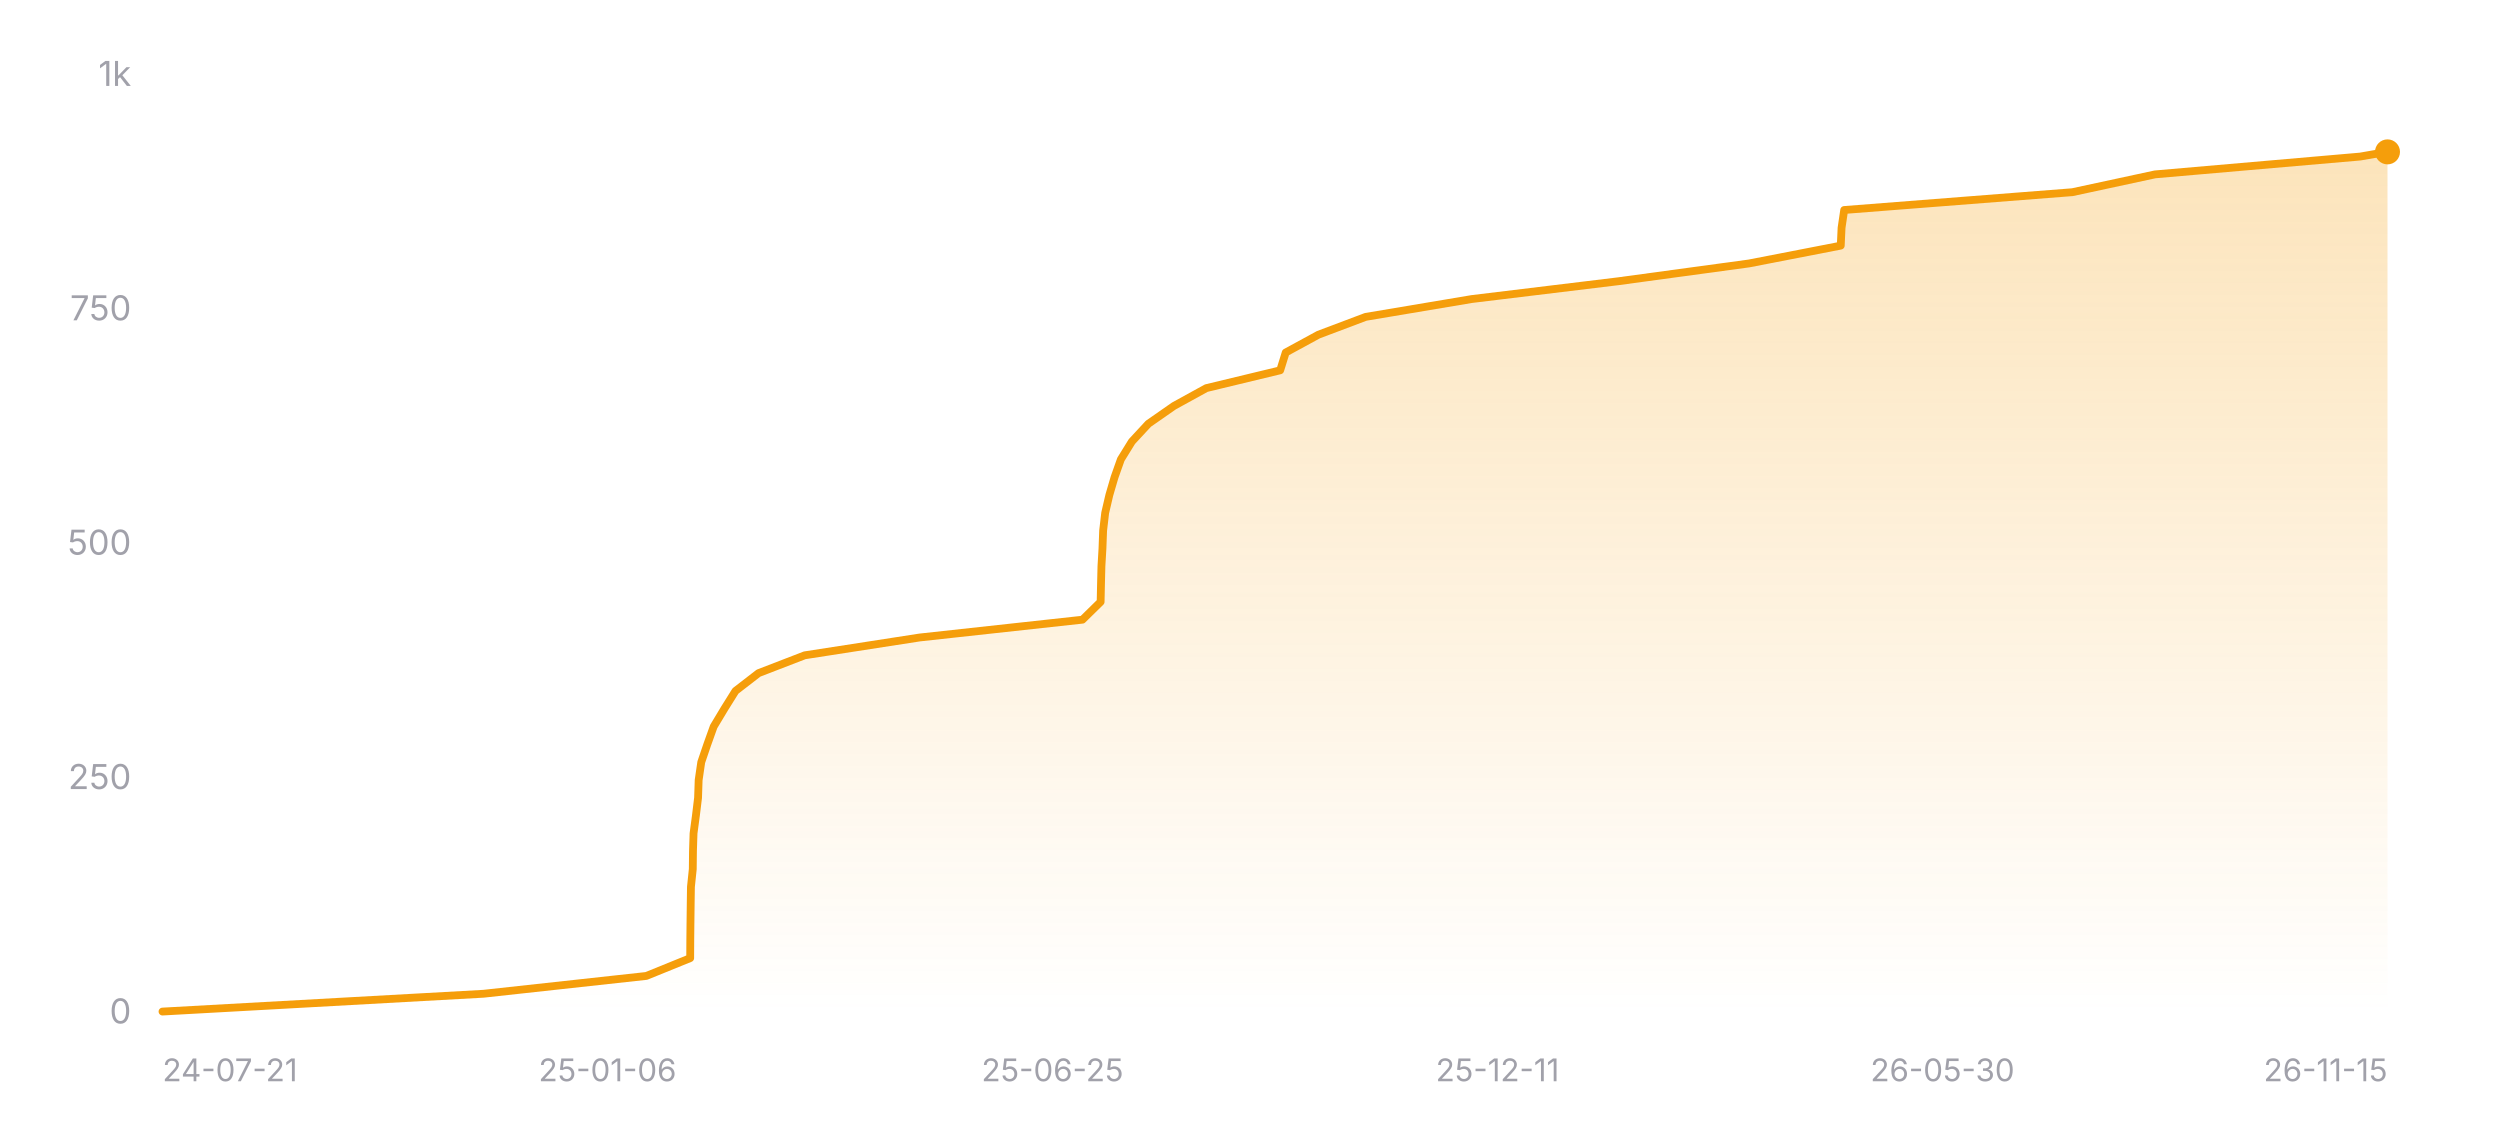
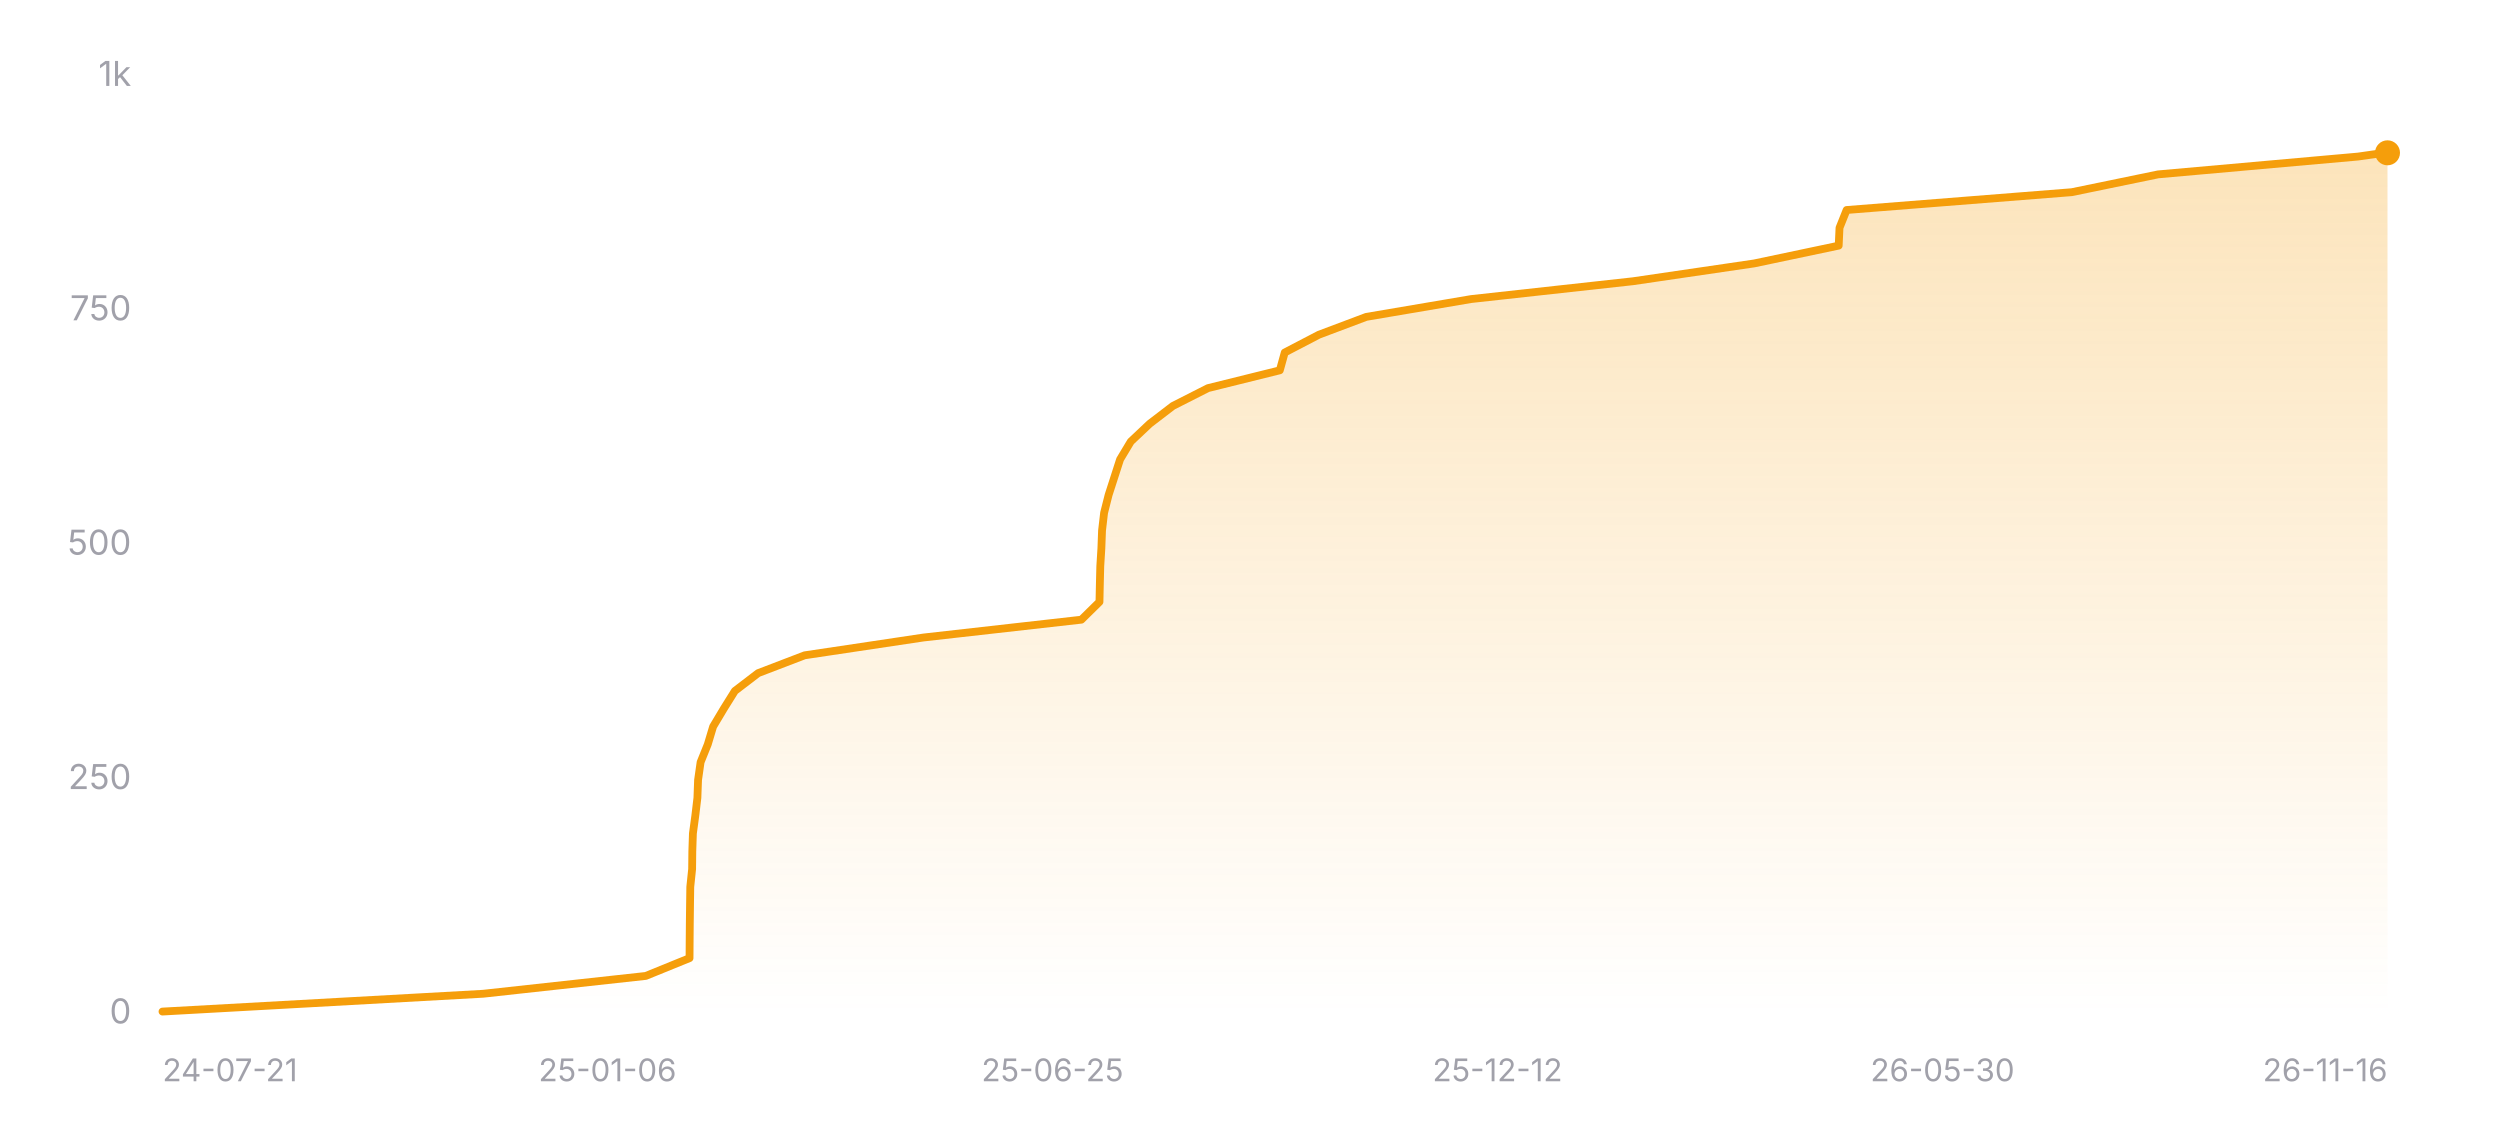
<svg xmlns="http://www.w3.org/2000/svg" width="800" height="360" viewBox="0 0 800 360" role="img" aria-label="Star history of nicejade/wealth-tracker">
  <defs>
    <linearGradient id="area-dark" x1="0" y1="0" x2="0" y2="1">
      <stop offset="0%" stop-color="#f59e0b" stop-opacity="0.28" />
      <stop offset="100%" stop-color="#f59e0b" stop-opacity="0" />
    </linearGradient>
  </defs>
  <line x1="52" y1="324" x2="764" y2="324" stroke="rgba(255,255,255,0.12)" stroke-width="1" />
  <text x="42" y="327.5" text-anchor="end" font-size="11" fill="#a1a1aa" font-family="ui-sans-serif, system-ui, -apple-system, BlinkMacSystemFont, 'Segoe UI', sans-serif">0</text>
  <line x1="52" y1="249" x2="764" y2="249" stroke="rgba(255,255,255,0.12)" stroke-width="1" stroke-dasharray="3 3" />
  <text x="42" y="252.5" text-anchor="end" font-size="11" fill="#a1a1aa" font-family="ui-sans-serif, system-ui, -apple-system, BlinkMacSystemFont, 'Segoe UI', sans-serif">250</text>
  <line x1="52" y1="174" x2="764" y2="174" stroke="rgba(255,255,255,0.12)" stroke-width="1" stroke-dasharray="3 3" />
  <text x="42" y="177.5" text-anchor="end" font-size="11" fill="#a1a1aa" font-family="ui-sans-serif, system-ui, -apple-system, BlinkMacSystemFont, 'Segoe UI', sans-serif">500</text>
  <line x1="52" y1="99" x2="764" y2="99" stroke="rgba(255,255,255,0.12)" stroke-width="1" stroke-dasharray="3 3" />
  <text x="42" y="102.5" text-anchor="end" font-size="11" fill="#a1a1aa" font-family="ui-sans-serif, system-ui, -apple-system, BlinkMacSystemFont, 'Segoe UI', sans-serif">750</text>
  <line x1="52" y1="24" x2="764" y2="24" stroke="rgba(255,255,255,0.12)" stroke-width="1" stroke-dasharray="3 3" />
  <text x="42" y="27.5" text-anchor="end" font-size="11" fill="#a1a1aa" font-family="ui-sans-serif, system-ui, -apple-system, BlinkMacSystemFont, 'Segoe UI', sans-serif">1k</text>
-   <polygon fill="url(#area-dark)" points="52,324 52,323.7 154.75,318 206.83,312.3 220.86,306.6 220.89,300.9 220.95,295.2 221.02,289.5 221.1,283.8 221.69,278.1 221.75,272.4 221.93,266.7 222.69,261 223.38,255.3 223.57,249.6 224.4,243.9 226.34,238.2 228.38,232.5 231.8,226.8 235.36,221.1 242.74,215.4 257.51,209.7 294.27,204 346.39,198.3 352.2,192.6 352.32,186.9 352.46,181.2 352.79,175.5 353,169.8 353.66,164.1 354.99,158.4 356.66,152.7 358.68,147 362.2,141.3 367.48,135.6 375.66,129.9 386.02,124.2 409.66,118.5 411.43,112.8 421.9,107.1 437.02,101.4 470.92,95.7 517.85,90 559.72,84.3 589.04,78.6 589.3,72.9 590.14,67.2 663.16,61.5 689.62,55.8 755.25,50.1 763.85,48.6 764,48.6 764,324" />
-   <polyline fill="none" stroke="#f59e0b" stroke-width="2.5" stroke-linecap="round" stroke-linejoin="round" points="52,323.7 154.75,318 206.83,312.3 220.86,306.6 220.89,300.9 220.95,295.2 221.02,289.5 221.1,283.8 221.69,278.1 221.75,272.4 221.93,266.7 222.69,261 223.38,255.3 223.57,249.6 224.4,243.9 226.34,238.2 228.38,232.5 231.8,226.8 235.36,221.1 242.74,215.4 257.51,209.7 294.27,204 346.39,198.3 352.2,192.6 352.32,186.9 352.46,181.2 352.79,175.5 353,169.8 353.66,164.1 354.99,158.4 356.66,152.7 358.68,147 362.2,141.3 367.48,135.6 375.66,129.9 386.02,124.2 409.66,118.5 411.43,112.8 421.9,107.1 437.02,101.4 470.92,95.7 517.85,90 559.72,84.3 589.04,78.6 589.3,72.9 590.14,67.2 663.16,61.5 689.62,55.8 755.25,50.1 763.85,48.6 764,48.6" />
-   <circle cx="764" cy="48.6" r="4" fill="#f59e0b" />
+   <polygon fill="url(#area-dark)" points="52,324 52,323.7 154.63,318 206.64,312.3 220.65,306.6 220.69,300.9 220.74,295.2 220.81,289.5 220.89,283.8 221.48,278.1 221.54,272.4 221.73,266.7 222.5,261 223.17,255.3 223.38,249.6 224.19,243.9 226.49,238.2 228.2,232.5 231.6,226.8 235.16,221.1 242.61,215.4 257.49,209.7 295.54,204 346.04,198.3 351.83,192.6 351.95,186.9 352.09,181.2 352.44,175.5 352.65,169.8 353.31,164.1 354.75,158.4 356.59,152.7 358.43,147 361.85,141.3 367.89,135.6 375.33,129.9 386.56,124.2 409.54,118.5 411.12,112.8 422.06,107.1 437.21,101.4 470.76,95.7 522.52,90 561.33,84.3 588.38,78.6 588.64,72.9 590.92,67.2 662.96,61.5 690.6,55.8 754.57,50.1 762.97,48.9 764,48.9 764,324" />
+   <polyline fill="none" stroke="#f59e0b" stroke-width="2.5" stroke-linecap="round" stroke-linejoin="round" points="52,323.7 154.63,318 206.64,312.3 220.65,306.6 220.69,300.9 220.74,295.2 220.81,289.5 220.89,283.8 221.48,278.1 221.54,272.4 221.73,266.7 222.5,261 223.17,255.3 223.38,249.6 224.19,243.9 226.49,238.2 228.2,232.5 231.6,226.8 235.16,221.1 242.61,215.4 257.49,209.7 295.54,204 346.04,198.3 351.83,192.6 351.95,186.9 352.09,181.2 352.44,175.5 352.65,169.8 353.31,164.1 354.75,158.4 356.59,152.7 358.43,147 361.85,141.3 367.89,135.6 375.33,129.9 386.56,124.2 409.54,118.5 411.12,112.8 422.06,107.1 437.21,101.4 470.76,95.7 522.52,90 561.33,84.3 588.38,78.6 588.64,72.9 590.92,67.2 662.96,61.5 690.6,55.8 754.57,50.1 762.97,48.9 764,48.9" />
+   <circle cx="764" cy="48.9" r="4" fill="#f59e0b" />
  <text x="52" y="346" text-anchor="start" font-size="10" fill="#a1a1aa" font-family="ui-sans-serif, system-ui, -apple-system, BlinkMacSystemFont, 'Segoe UI', sans-serif">24-07-21</text>
  <text x="194.4" y="346" text-anchor="middle" font-size="10" fill="#a1a1aa" font-family="ui-sans-serif, system-ui, -apple-system, BlinkMacSystemFont, 'Segoe UI', sans-serif">25-01-06</text>
  <text x="336.8" y="346" text-anchor="middle" font-size="10" fill="#a1a1aa" font-family="ui-sans-serif, system-ui, -apple-system, BlinkMacSystemFont, 'Segoe UI', sans-serif">25-06-25</text>
-   <text x="479.2" y="346" text-anchor="middle" font-size="10" fill="#a1a1aa" font-family="ui-sans-serif, system-ui, -apple-system, BlinkMacSystemFont, 'Segoe UI', sans-serif">25-12-11</text>
+   <text x="479.2" y="346" text-anchor="middle" font-size="10" fill="#a1a1aa" font-family="ui-sans-serif, system-ui, -apple-system, BlinkMacSystemFont, 'Segoe UI', sans-serif">25-12-12</text>
  <text x="621.6" y="346" text-anchor="middle" font-size="10" fill="#a1a1aa" font-family="ui-sans-serif, system-ui, -apple-system, BlinkMacSystemFont, 'Segoe UI', sans-serif">26-05-30</text>
-   <text x="764" y="346" text-anchor="end" font-size="10" fill="#a1a1aa" font-family="ui-sans-serif, system-ui, -apple-system, BlinkMacSystemFont, 'Segoe UI', sans-serif">26-11-15</text>
+   <text x="764" y="346" text-anchor="end" font-size="10" fill="#a1a1aa" font-family="ui-sans-serif, system-ui, -apple-system, BlinkMacSystemFont, 'Segoe UI', sans-serif">26-11-16</text>
</svg>
